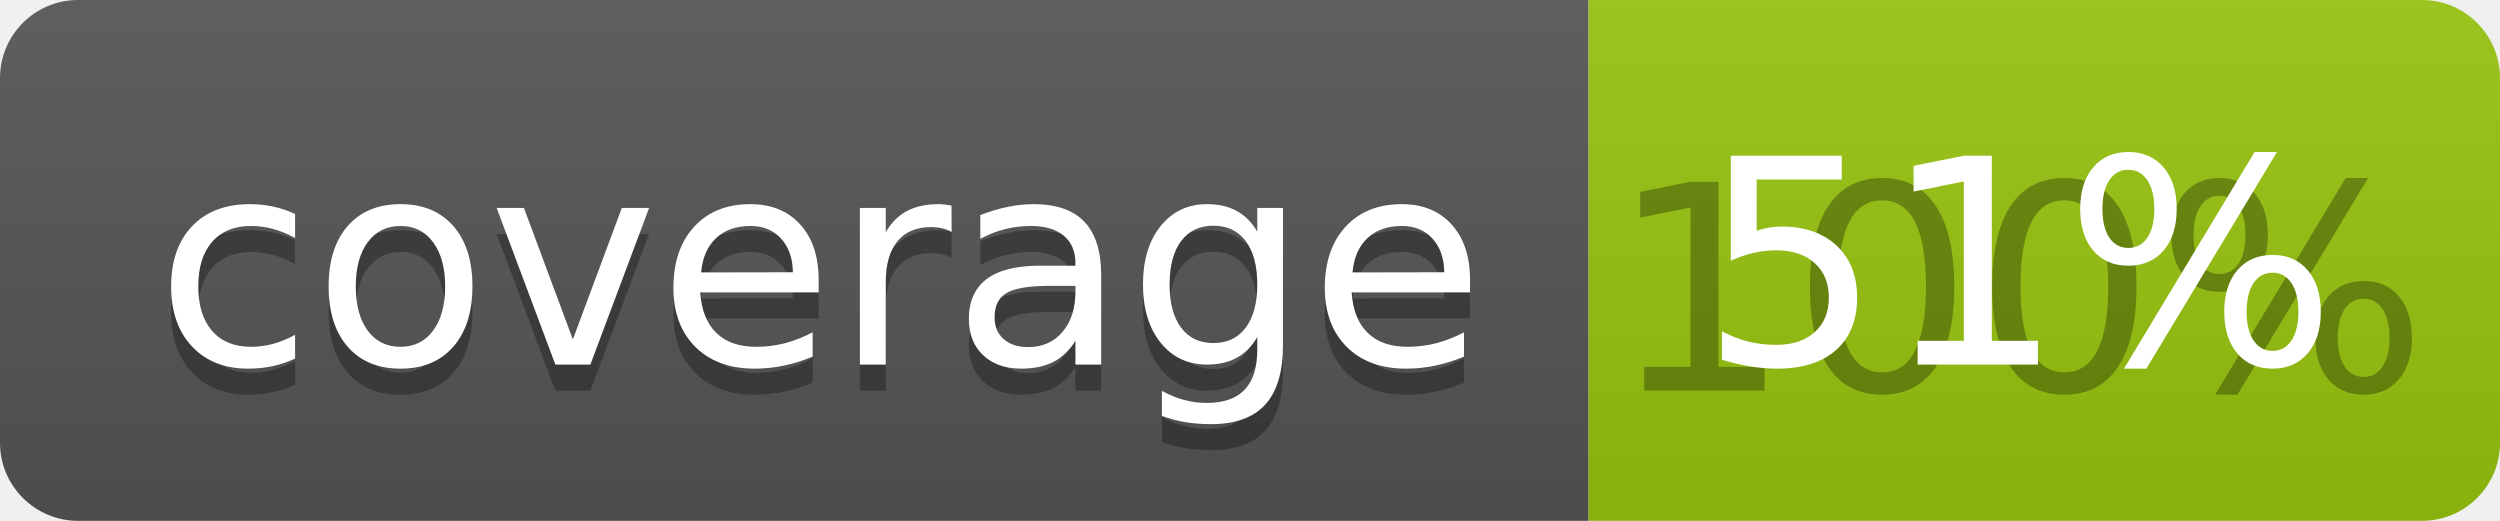
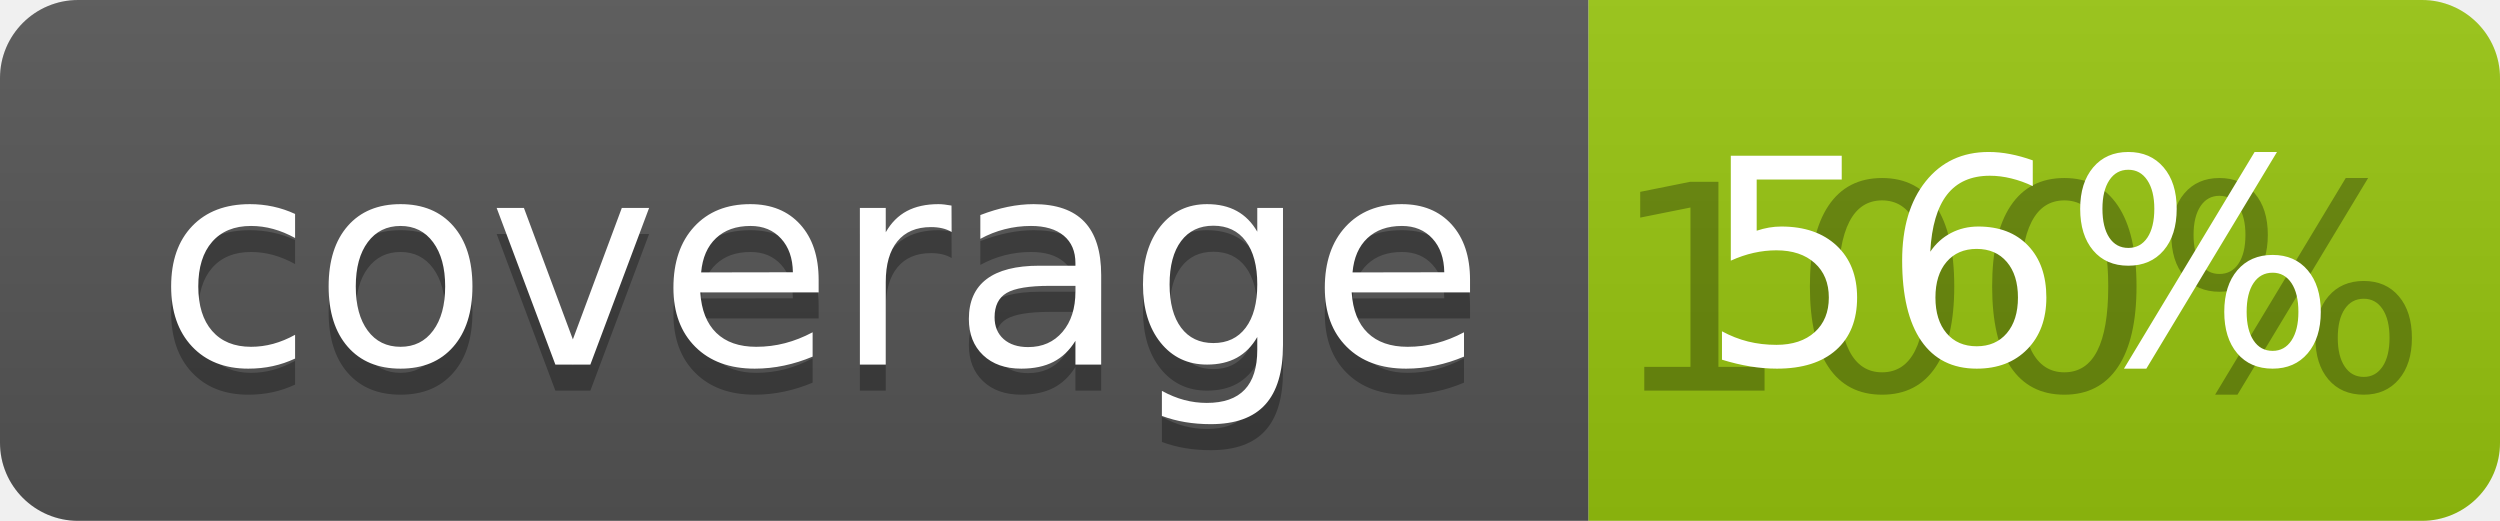
<svg xmlns="http://www.w3.org/2000/svg" width="96" height="20">
  <linearGradient id="b" x2="0" y2="100%">
    <stop offset="0" stop-color="#bbb" stop-opacity=".1" />
    <stop offset="1" stop-opacity=".1" />
  </linearGradient>
  <clipPath id="a">
    <rect width="96" height="20" rx="3" fill="#fff" />
  </clipPath>
  <g clip-path="url(#a)">
    <path fill="#555" d="M0 0h61v20H0z" />
    <path fill="#97C50F" d="M61 0h35v20H61z" />
    <path fill="url(#b)" d="M0 0h96v20H0z" />
  </g>
  <g fill="#fff" text-anchor="middle" font-family="DejaVu Sans,Verdana,Geneva,sans-serif" font-size="110">
    <text x="315" y="150" fill="#010101" fill-opacity=".3" transform="scale(.1)" textLength="510">coverage</text>
    <text x="315" y="140" transform="scale(.1)" textLength="510">coverage</text>
    <text x="775" y="150" fill="#010101" fill-opacity=".3" transform="scale(.1)" textLength="250">100%</text>
-     <text x="775" y="140" transform="scale(.1)" textLength="250">51%</text>
+     <text x="775" y="140" transform="scale(.1)" textLength="250">56%</text>
  </g>
</svg>
